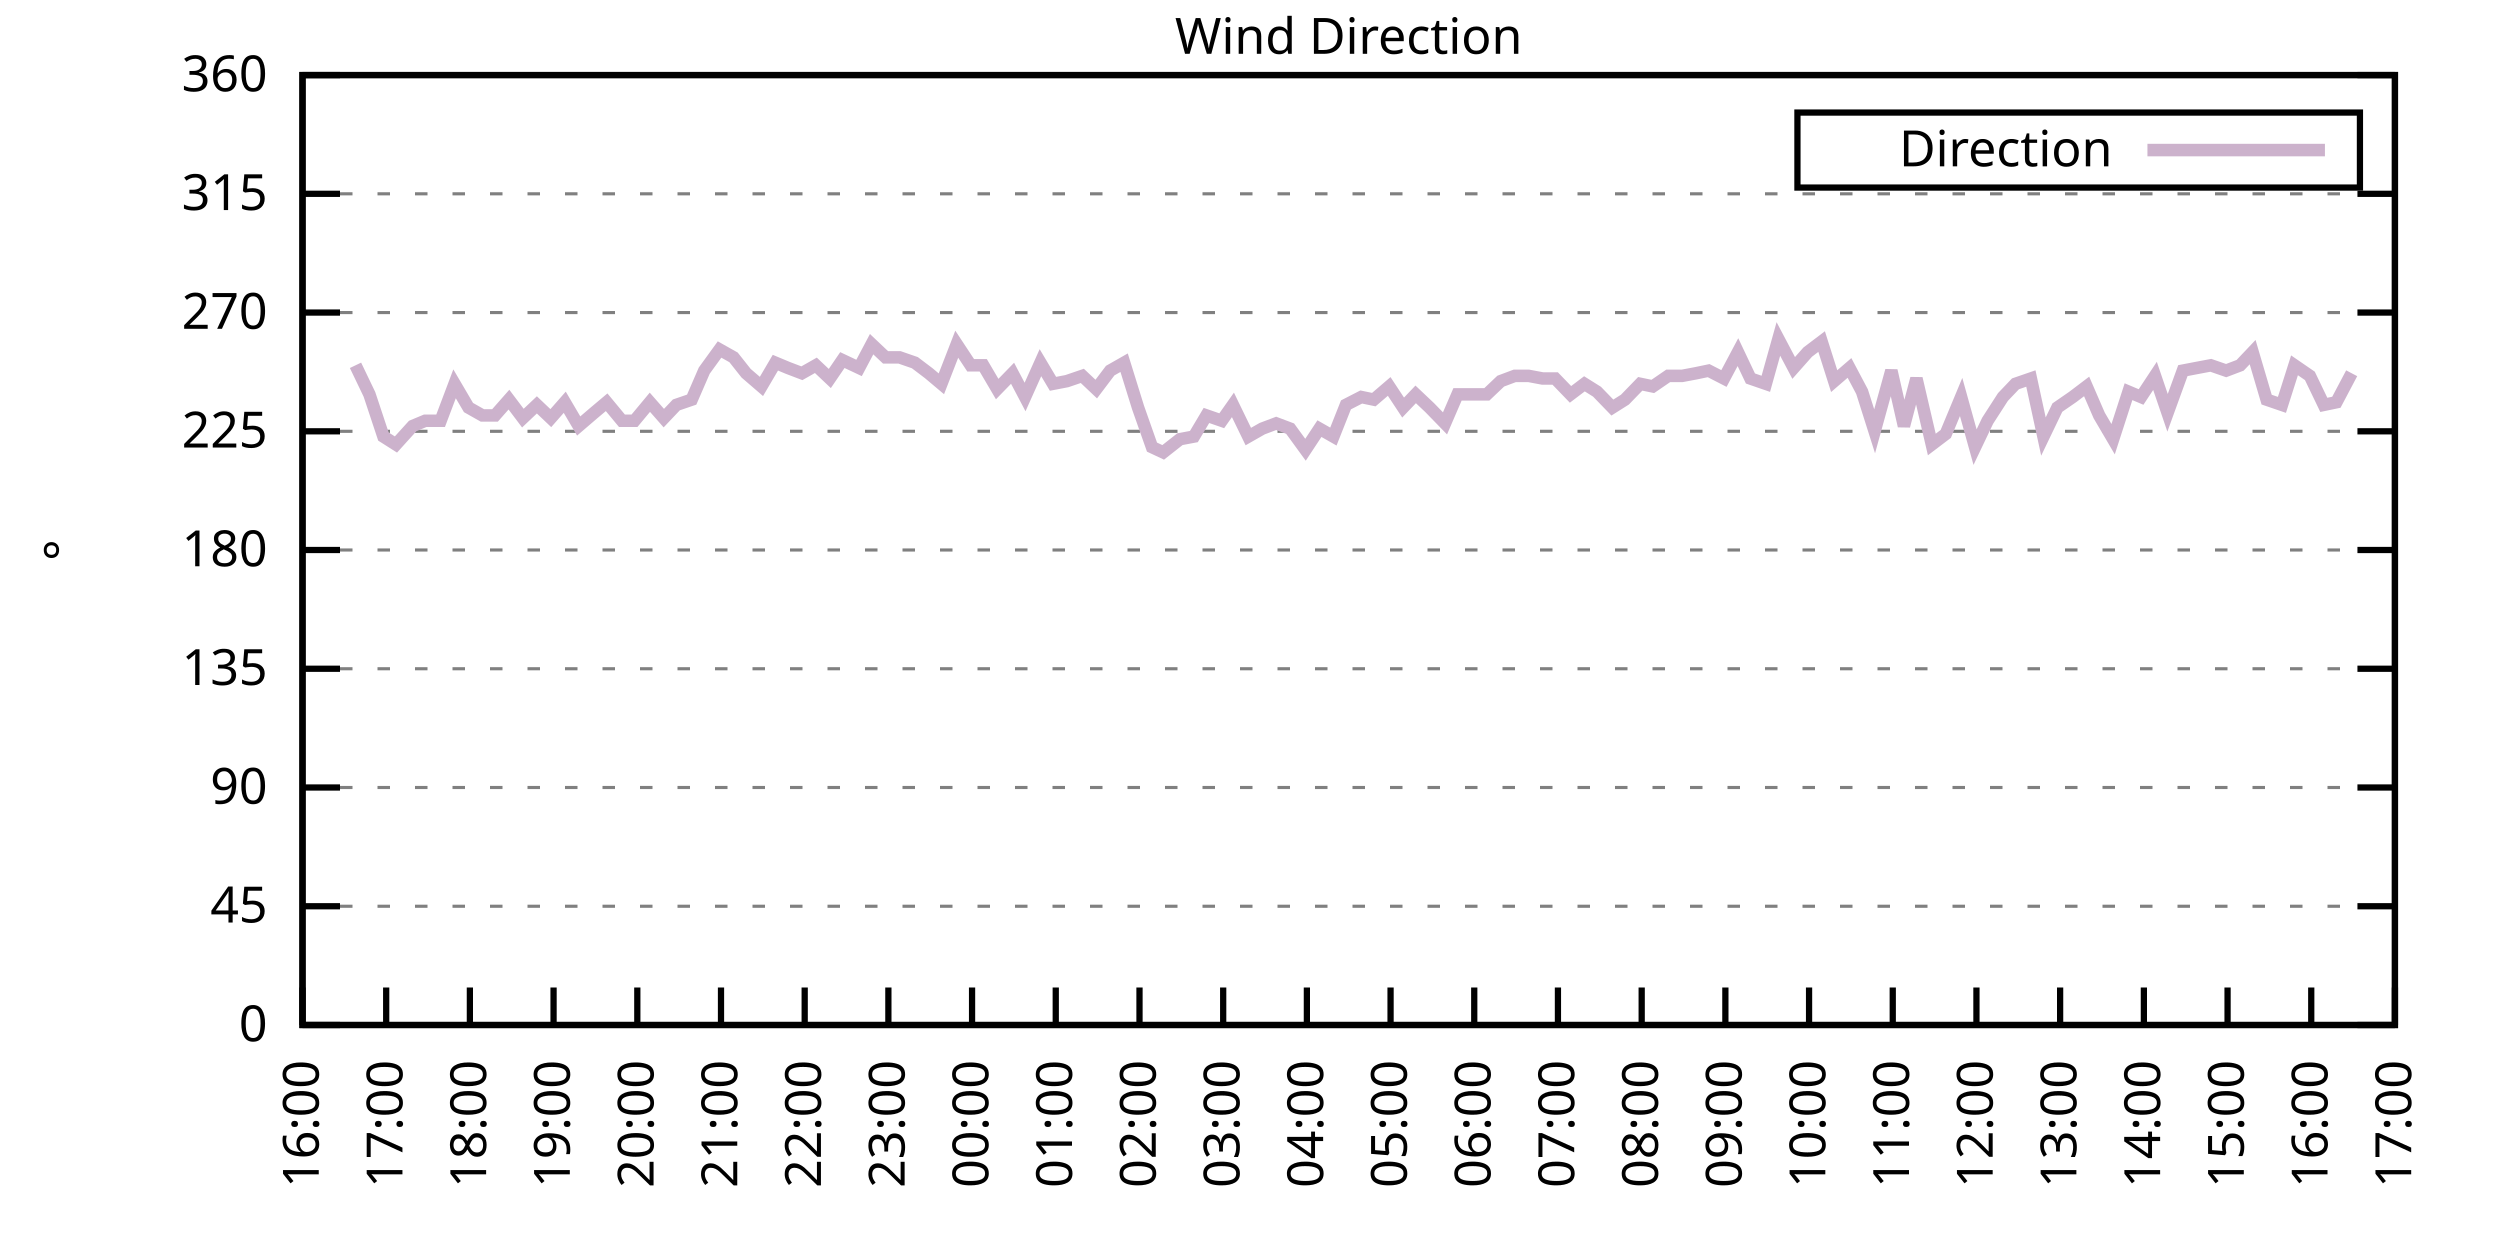
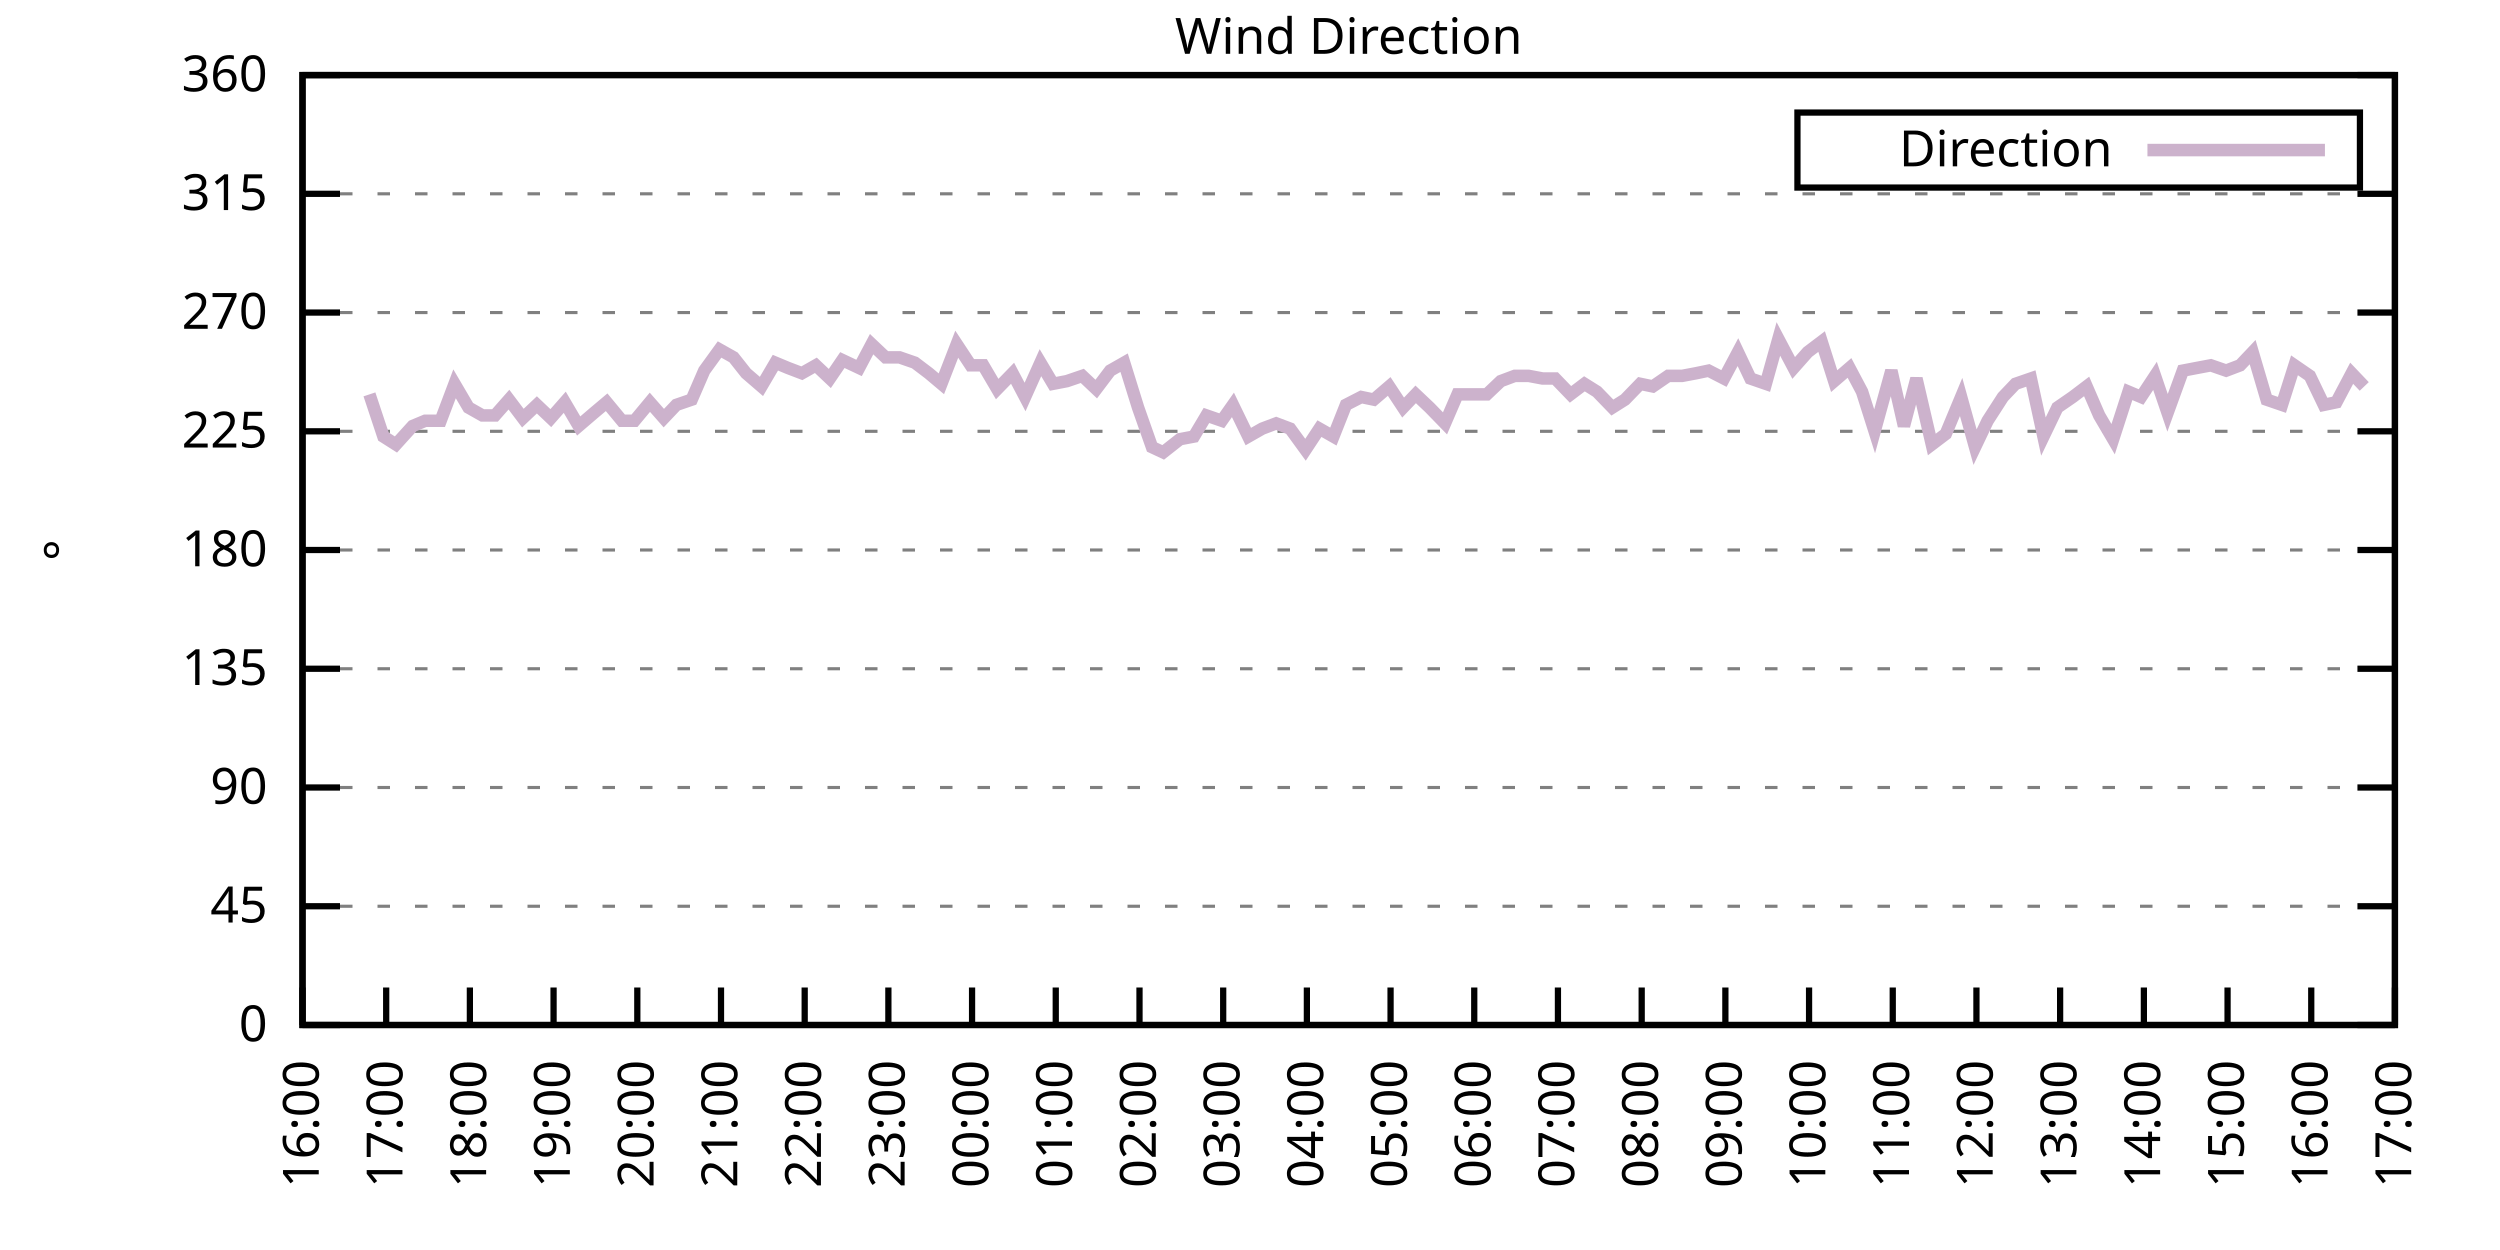
<svg xmlns="http://www.w3.org/2000/svg" xmlns:xlink="http://www.w3.org/1999/xlink" width="400" height="200" viewBox="0 0 400 200">
  <g id="gnuplot_canvas">
    <rect x="0" y="0" width="400" height="200" fill="none" />
    <defs>
      <circle id="gpDot" r="0.5" stroke-width="0.5" stroke="currentColor" />
      <path id="gpPt0" stroke-width="0.333" stroke="currentColor" d="M-1,0 h2 M0,-1 v2" />
      <path id="gpPt1" stroke-width="0.333" stroke="currentColor" d="M-1,-1 L1,1 M1,-1 L-1,1" />
      <path id="gpPt2" stroke-width="0.333" stroke="currentColor" d="M-1,0 L1,0 M0,-1 L0,1 M-1,-1 L1,1 M-1,1 L1,-1" />
      <rect id="gpPt3" stroke-width="0.333" stroke="currentColor" x="-1" y="-1" width="2" height="2" />
      <rect id="gpPt4" stroke-width="0.333" stroke="currentColor" fill="currentColor" x="-1" y="-1" width="2" height="2" />
      <circle id="gpPt5" stroke-width="0.333" stroke="currentColor" cx="0" cy="0" r="1" />
      <use xlink:href="#gpPt5" id="gpPt6" fill="currentColor" stroke="none" />
      <path id="gpPt7" stroke-width="0.333" stroke="currentColor" d="M0,-1.33 L-1.33,0.67 L1.33,0.67 z" />
      <use xlink:href="#gpPt7" id="gpPt8" fill="currentColor" stroke="none" />
      <use xlink:href="#gpPt7" id="gpPt9" stroke="currentColor" transform="rotate(180)" />
      <use xlink:href="#gpPt9" id="gpPt10" fill="currentColor" stroke="none" />
      <use xlink:href="#gpPt3" id="gpPt11" stroke="currentColor" transform="rotate(45)" />
      <use xlink:href="#gpPt11" id="gpPt12" fill="currentColor" stroke="none" />
      <path id="gpPt13" stroke-width="0.333" stroke="currentColor" d="M0,1.330 L1.265,0.411 L0.782,-1.067 L-0.782,-1.076 L-1.265,0.411 z" />
      <use xlink:href="#gpPt13" id="gpPt14" fill="currentColor" stroke="none" />
      <filter id="textbox" filterUnits="objectBoundingBox" x="0" y="0" height="1" width="1">
        <feFlood flood-color="white" flood-opacity="1" result="bgnd" />
        <feComposite in="SourceGraphic" in2="bgnd" operator="atop" />
      </filter>
      <filter id="greybox" filterUnits="objectBoundingBox" x="0" y="0" height="1" width="1">
        <feFlood flood-color="lightgrey" flood-opacity="1" result="grey" />
        <feComposite in="SourceGraphic" in2="grey" operator="atop" />
      </filter>
    </defs>
    <g fill="none" color="white" stroke="currentColor" stroke-width="1.00" stroke-linecap="butt" stroke-linejoin="miter">
</g>
    <g fill="none" color="black" stroke="currentColor" stroke-width="1.00" stroke-linecap="butt" stroke-linejoin="miter">
      <g stroke="none" shape-rendering="crispEdges">
        <polygon fill="rgb(255, 255, 255)" points="48.40,164.00 383.18,164.00 383.18,12.02 48.40,12.02 " />
      </g>
    </g>
    <g fill="none" color="black" stroke="currentColor" stroke-width="1.00" stroke-linecap="butt" stroke-linejoin="miter">
</g>
    <g fill="none" color="black" stroke="black" stroke-width="0.50" stroke-linecap="butt" stroke-linejoin="miter">
</g>
    <g fill="none" color="gray" stroke="currentColor" stroke-width="0.50" stroke-linecap="butt" stroke-linejoin="miter">
      <path stroke="gray" stroke-dasharray="2,4" class="gridline" d="M48.40,164.00 L383.19,164.00  " />
    </g>
    <g fill="none" color="gray" stroke="gray" stroke-width="1.00" stroke-linecap="butt" stroke-linejoin="miter">
</g>
    <g fill="none" color="black" stroke="currentColor" stroke-width="1.00" stroke-linecap="butt" stroke-linejoin="miter">
      <path stroke="black" d="M48.40,164.00 L54.40,164.00 M383.19,164.00 L377.19,164.00  " />
      <g transform="translate(42.80,166.60)" stroke="none" fill="black" font-family="Sans" font-size="8.00" text-anchor="end">
        <text>
          <tspan font-family="Sans"> 0</tspan>
        </text>
      </g>
    </g>
    <g fill="none" color="black" stroke="currentColor" stroke-width="1.00" stroke-linecap="butt" stroke-linejoin="miter">
</g>
    <g fill="none" color="black" stroke="black" stroke-width="0.50" stroke-linecap="butt" stroke-linejoin="miter">
</g>
    <g fill="none" color="gray" stroke="currentColor" stroke-width="0.50" stroke-linecap="butt" stroke-linejoin="miter">
      <path stroke="gray" stroke-dasharray="2,4" class="gridline" d="M48.40,145.00 L383.19,145.00  " />
    </g>
    <g fill="none" color="gray" stroke="gray" stroke-width="1.00" stroke-linecap="butt" stroke-linejoin="miter">
</g>
    <g fill="none" color="black" stroke="currentColor" stroke-width="1.00" stroke-linecap="butt" stroke-linejoin="miter">
      <path stroke="black" d="M48.40,145.00 L54.40,145.00 M383.19,145.00 L377.19,145.00  " />
      <g transform="translate(42.80,147.60)" stroke="none" fill="black" font-family="Sans" font-size="8.00" text-anchor="end">
        <text>
          <tspan font-family="Sans"> 45</tspan>
        </text>
      </g>
    </g>
    <g fill="none" color="black" stroke="currentColor" stroke-width="1.00" stroke-linecap="butt" stroke-linejoin="miter">
</g>
    <g fill="none" color="black" stroke="black" stroke-width="0.50" stroke-linecap="butt" stroke-linejoin="miter">
</g>
    <g fill="none" color="gray" stroke="currentColor" stroke-width="0.50" stroke-linecap="butt" stroke-linejoin="miter">
      <path stroke="gray" stroke-dasharray="2,4" class="gridline" d="M48.40,126.00 L383.19,126.00  " />
    </g>
    <g fill="none" color="gray" stroke="gray" stroke-width="1.00" stroke-linecap="butt" stroke-linejoin="miter">
</g>
    <g fill="none" color="black" stroke="currentColor" stroke-width="1.00" stroke-linecap="butt" stroke-linejoin="miter">
      <path stroke="black" d="M48.40,126.00 L54.40,126.00 M383.19,126.00 L377.19,126.00  " />
      <g transform="translate(42.80,128.60)" stroke="none" fill="black" font-family="Sans" font-size="8.00" text-anchor="end">
        <text>
          <tspan font-family="Sans"> 90</tspan>
        </text>
      </g>
    </g>
    <g fill="none" color="black" stroke="currentColor" stroke-width="1.00" stroke-linecap="butt" stroke-linejoin="miter">
</g>
    <g fill="none" color="black" stroke="black" stroke-width="0.50" stroke-linecap="butt" stroke-linejoin="miter">
</g>
    <g fill="none" color="gray" stroke="currentColor" stroke-width="0.50" stroke-linecap="butt" stroke-linejoin="miter">
      <path stroke="gray" stroke-dasharray="2,4" class="gridline" d="M48.40,107.00 L383.19,107.00  " />
    </g>
    <g fill="none" color="gray" stroke="gray" stroke-width="1.00" stroke-linecap="butt" stroke-linejoin="miter">
</g>
    <g fill="none" color="black" stroke="currentColor" stroke-width="1.00" stroke-linecap="butt" stroke-linejoin="miter">
      <path stroke="black" d="M48.40,107.00 L54.40,107.00 M383.19,107.00 L377.19,107.00  " />
      <g transform="translate(42.80,109.60)" stroke="none" fill="black" font-family="Sans" font-size="8.00" text-anchor="end">
        <text>
          <tspan font-family="Sans"> 135</tspan>
        </text>
      </g>
    </g>
    <g fill="none" color="black" stroke="currentColor" stroke-width="1.00" stroke-linecap="butt" stroke-linejoin="miter">
</g>
    <g fill="none" color="black" stroke="black" stroke-width="0.50" stroke-linecap="butt" stroke-linejoin="miter">
</g>
    <g fill="none" color="gray" stroke="currentColor" stroke-width="0.50" stroke-linecap="butt" stroke-linejoin="miter">
      <path stroke="gray" stroke-dasharray="2,4" class="gridline" d="M48.40,88.00 L383.19,88.00  " />
    </g>
    <g fill="none" color="gray" stroke="gray" stroke-width="1.00" stroke-linecap="butt" stroke-linejoin="miter">
</g>
    <g fill="none" color="black" stroke="currentColor" stroke-width="1.00" stroke-linecap="butt" stroke-linejoin="miter">
      <path stroke="black" d="M48.40,88.00 L54.40,88.00 M383.19,88.00 L377.19,88.00  " />
      <g transform="translate(42.80,90.60)" stroke="none" fill="black" font-family="Sans" font-size="8.00" text-anchor="end">
        <text>
          <tspan font-family="Sans"> 180</tspan>
        </text>
      </g>
    </g>
    <g fill="none" color="black" stroke="currentColor" stroke-width="1.00" stroke-linecap="butt" stroke-linejoin="miter">
</g>
    <g fill="none" color="black" stroke="black" stroke-width="0.50" stroke-linecap="butt" stroke-linejoin="miter">
</g>
    <g fill="none" color="gray" stroke="currentColor" stroke-width="0.50" stroke-linecap="butt" stroke-linejoin="miter">
      <path stroke="gray" stroke-dasharray="2,4" class="gridline" d="M48.40,69.01 L383.19,69.01  " />
    </g>
    <g fill="none" color="gray" stroke="gray" stroke-width="1.00" stroke-linecap="butt" stroke-linejoin="miter">
</g>
    <g fill="none" color="black" stroke="currentColor" stroke-width="1.00" stroke-linecap="butt" stroke-linejoin="miter">
      <path stroke="black" d="M48.40,69.01 L54.40,69.01 M383.19,69.01 L377.19,69.01  " />
      <g transform="translate(42.80,71.61)" stroke="none" fill="black" font-family="Sans" font-size="8.00" text-anchor="end">
        <text>
          <tspan font-family="Sans"> 225</tspan>
        </text>
      </g>
    </g>
    <g fill="none" color="black" stroke="currentColor" stroke-width="1.00" stroke-linecap="butt" stroke-linejoin="miter">
</g>
    <g fill="none" color="black" stroke="black" stroke-width="0.50" stroke-linecap="butt" stroke-linejoin="miter">
</g>
    <g fill="none" color="gray" stroke="currentColor" stroke-width="0.50" stroke-linecap="butt" stroke-linejoin="miter">
      <path stroke="gray" stroke-dasharray="2,4" class="gridline" d="M48.40,50.01 L383.19,50.01  " />
    </g>
    <g fill="none" color="gray" stroke="gray" stroke-width="1.00" stroke-linecap="butt" stroke-linejoin="miter">
</g>
    <g fill="none" color="black" stroke="currentColor" stroke-width="1.00" stroke-linecap="butt" stroke-linejoin="miter">
      <path stroke="black" d="M48.40,50.01 L54.40,50.01 M383.19,50.01 L377.19,50.01  " />
      <g transform="translate(42.80,52.61)" stroke="none" fill="black" font-family="Sans" font-size="8.00" text-anchor="end">
        <text>
          <tspan font-family="Sans"> 270</tspan>
        </text>
      </g>
    </g>
    <g fill="none" color="black" stroke="currentColor" stroke-width="1.00" stroke-linecap="butt" stroke-linejoin="miter">
</g>
    <g fill="none" color="black" stroke="black" stroke-width="0.50" stroke-linecap="butt" stroke-linejoin="miter">
</g>
    <g fill="none" color="gray" stroke="currentColor" stroke-width="0.50" stroke-linecap="butt" stroke-linejoin="miter">
      <path stroke="gray" stroke-dasharray="2,4" class="gridline" d="M48.40,31.01 L383.19,31.01  " />
    </g>
    <g fill="none" color="gray" stroke="gray" stroke-width="1.00" stroke-linecap="butt" stroke-linejoin="miter">
</g>
    <g fill="none" color="black" stroke="currentColor" stroke-width="1.00" stroke-linecap="butt" stroke-linejoin="miter">
      <path stroke="black" d="M48.40,31.01 L54.40,31.01 M383.19,31.01 L377.19,31.01  " />
      <g transform="translate(42.80,33.61)" stroke="none" fill="black" font-family="Sans" font-size="8.00" text-anchor="end">
        <text>
          <tspan font-family="Sans"> 315</tspan>
        </text>
      </g>
    </g>
    <g fill="none" color="black" stroke="currentColor" stroke-width="1.00" stroke-linecap="butt" stroke-linejoin="miter">
</g>
    <g fill="none" color="black" stroke="black" stroke-width="0.50" stroke-linecap="butt" stroke-linejoin="miter">
</g>
    <g fill="none" color="gray" stroke="currentColor" stroke-width="0.50" stroke-linecap="butt" stroke-linejoin="miter">
      <path stroke="gray" stroke-dasharray="2,4" class="gridline" d="M48.40,12.01 L383.19,12.01  " />
    </g>
    <g fill="none" color="gray" stroke="gray" stroke-width="1.00" stroke-linecap="butt" stroke-linejoin="miter">
</g>
    <g fill="none" color="black" stroke="currentColor" stroke-width="1.00" stroke-linecap="butt" stroke-linejoin="miter">
      <path stroke="black" d="M48.40,12.01 L54.40,12.01 M383.19,12.01 L377.19,12.01  " />
      <g transform="translate(42.80,14.61)" stroke="none" fill="black" font-family="Sans" font-size="8.00" text-anchor="end">
        <text>
          <tspan font-family="Sans"> 360</tspan>
        </text>
      </g>
    </g>
    <g fill="none" color="black" stroke="currentColor" stroke-width="1.00" stroke-linecap="butt" stroke-linejoin="miter">
      <path stroke="black" d="M48.40,164.00 L48.40,158.00  " />
      <g transform="translate(51.00,169.60) rotate(270.00)" stroke="none" fill="black" font-family="Sans" font-size="8.00" text-anchor="end">
        <text>
          <tspan font-family="Sans">16:00</tspan>
        </text>
      </g>
    </g>
    <g fill="none" color="black" stroke="currentColor" stroke-width="1.00" stroke-linecap="butt" stroke-linejoin="miter">
      <path stroke="black" d="M61.79,164.00 L61.79,158.00  " />
      <g transform="translate(64.39,169.60) rotate(270.00)" stroke="none" fill="black" font-family="Sans" font-size="8.00" text-anchor="end">
        <text>
          <tspan font-family="Sans">17:00</tspan>
        </text>
      </g>
    </g>
    <g fill="none" color="black" stroke="currentColor" stroke-width="1.00" stroke-linecap="butt" stroke-linejoin="miter">
      <path stroke="black" d="M75.18,164.00 L75.18,158.00  " />
      <g transform="translate(77.78,169.60) rotate(270.00)" stroke="none" fill="black" font-family="Sans" font-size="8.00" text-anchor="end">
        <text>
          <tspan font-family="Sans">18:00</tspan>
        </text>
      </g>
    </g>
    <g fill="none" color="black" stroke="currentColor" stroke-width="1.00" stroke-linecap="butt" stroke-linejoin="miter">
      <path stroke="black" d="M88.57,164.00 L88.57,158.00  " />
      <g transform="translate(91.17,169.60) rotate(270.00)" stroke="none" fill="black" font-family="Sans" font-size="8.00" text-anchor="end">
        <text>
          <tspan font-family="Sans">19:00</tspan>
        </text>
      </g>
    </g>
    <g fill="none" color="black" stroke="currentColor" stroke-width="1.00" stroke-linecap="butt" stroke-linejoin="miter">
      <path stroke="black" d="M101.97,164.00 L101.97,158.00  " />
      <g transform="translate(104.57,169.60) rotate(270.00)" stroke="none" fill="black" font-family="Sans" font-size="8.00" text-anchor="end">
        <text>
          <tspan font-family="Sans">20:00</tspan>
        </text>
      </g>
    </g>
    <g fill="none" color="black" stroke="currentColor" stroke-width="1.00" stroke-linecap="butt" stroke-linejoin="miter">
      <path stroke="black" d="M115.36,164.00 L115.36,158.00  " />
      <g transform="translate(117.96,169.60) rotate(270.00)" stroke="none" fill="black" font-family="Sans" font-size="8.00" text-anchor="end">
        <text>
          <tspan font-family="Sans">21:00</tspan>
        </text>
      </g>
    </g>
    <g fill="none" color="black" stroke="currentColor" stroke-width="1.00" stroke-linecap="butt" stroke-linejoin="miter">
      <path stroke="black" d="M128.75,164.00 L128.75,158.00  " />
      <g transform="translate(131.35,169.60) rotate(270.00)" stroke="none" fill="black" font-family="Sans" font-size="8.00" text-anchor="end">
        <text>
          <tspan font-family="Sans">22:00</tspan>
        </text>
      </g>
    </g>
    <g fill="none" color="black" stroke="currentColor" stroke-width="1.00" stroke-linecap="butt" stroke-linejoin="miter">
      <path stroke="black" d="M142.14,164.00 L142.14,158.00  " />
      <g transform="translate(144.74,169.60) rotate(270.00)" stroke="none" fill="black" font-family="Sans" font-size="8.00" text-anchor="end">
        <text>
          <tspan font-family="Sans">23:00</tspan>
        </text>
      </g>
    </g>
    <g fill="none" color="black" stroke="currentColor" stroke-width="1.00" stroke-linecap="butt" stroke-linejoin="miter">
      <path stroke="black" d="M155.53,164.00 L155.53,158.00  " />
      <g transform="translate(158.13,169.60) rotate(270.00)" stroke="none" fill="black" font-family="Sans" font-size="8.00" text-anchor="end">
        <text>
          <tspan font-family="Sans">00:00</tspan>
        </text>
      </g>
    </g>
    <g fill="none" color="black" stroke="currentColor" stroke-width="1.00" stroke-linecap="butt" stroke-linejoin="miter">
      <path stroke="black" d="M168.92,164.00 L168.92,158.00  " />
      <g transform="translate(171.52,169.60) rotate(270.00)" stroke="none" fill="black" font-family="Sans" font-size="8.00" text-anchor="end">
        <text>
          <tspan font-family="Sans">01:00</tspan>
        </text>
      </g>
    </g>
    <g fill="none" color="black" stroke="currentColor" stroke-width="1.00" stroke-linecap="butt" stroke-linejoin="miter">
      <path stroke="black" d="M182.32,164.00 L182.32,158.00  " />
      <g transform="translate(184.92,169.60) rotate(270.00)" stroke="none" fill="black" font-family="Sans" font-size="8.00" text-anchor="end">
        <text>
          <tspan font-family="Sans">02:00</tspan>
        </text>
      </g>
    </g>
    <g fill="none" color="black" stroke="currentColor" stroke-width="1.00" stroke-linecap="butt" stroke-linejoin="miter">
      <path stroke="black" d="M195.71,164.00 L195.71,158.00  " />
      <g transform="translate(198.31,169.60) rotate(270.00)" stroke="none" fill="black" font-family="Sans" font-size="8.00" text-anchor="end">
        <text>
          <tspan font-family="Sans">03:00</tspan>
        </text>
      </g>
    </g>
    <g fill="none" color="black" stroke="currentColor" stroke-width="1.00" stroke-linecap="butt" stroke-linejoin="miter">
      <path stroke="black" d="M209.10,164.00 L209.10,158.00  " />
      <g transform="translate(211.70,169.60) rotate(270.00)" stroke="none" fill="black" font-family="Sans" font-size="8.00" text-anchor="end">
        <text>
          <tspan font-family="Sans">04:00</tspan>
        </text>
      </g>
    </g>
    <g fill="none" color="black" stroke="currentColor" stroke-width="1.00" stroke-linecap="butt" stroke-linejoin="miter">
      <path stroke="black" d="M222.49,164.00 L222.49,158.00  " />
      <g transform="translate(225.09,169.60) rotate(270.00)" stroke="none" fill="black" font-family="Sans" font-size="8.00" text-anchor="end">
        <text>
          <tspan font-family="Sans">05:00</tspan>
        </text>
      </g>
    </g>
    <g fill="none" color="black" stroke="currentColor" stroke-width="1.00" stroke-linecap="butt" stroke-linejoin="miter">
      <path stroke="black" d="M235.88,164.00 L235.88,158.00  " />
      <g transform="translate(238.48,169.60) rotate(270.00)" stroke="none" fill="black" font-family="Sans" font-size="8.00" text-anchor="end">
        <text>
          <tspan font-family="Sans">06:00</tspan>
        </text>
      </g>
    </g>
    <g fill="none" color="black" stroke="currentColor" stroke-width="1.00" stroke-linecap="butt" stroke-linejoin="miter">
      <path stroke="black" d="M249.27,164.00 L249.27,158.00  " />
      <g transform="translate(251.87,169.60) rotate(270.00)" stroke="none" fill="black" font-family="Sans" font-size="8.00" text-anchor="end">
        <text>
          <tspan font-family="Sans">07:00</tspan>
        </text>
      </g>
    </g>
    <g fill="none" color="black" stroke="currentColor" stroke-width="1.00" stroke-linecap="butt" stroke-linejoin="miter">
      <path stroke="black" d="M262.67,164.00 L262.67,158.00  " />
      <g transform="translate(265.27,169.60) rotate(270.00)" stroke="none" fill="black" font-family="Sans" font-size="8.00" text-anchor="end">
        <text>
          <tspan font-family="Sans">08:00</tspan>
        </text>
      </g>
    </g>
    <g fill="none" color="black" stroke="currentColor" stroke-width="1.00" stroke-linecap="butt" stroke-linejoin="miter">
      <path stroke="black" d="M276.06,164.00 L276.06,158.00  " />
      <g transform="translate(278.66,169.60) rotate(270.00)" stroke="none" fill="black" font-family="Sans" font-size="8.00" text-anchor="end">
        <text>
          <tspan font-family="Sans">09:00</tspan>
        </text>
      </g>
    </g>
    <g fill="none" color="black" stroke="currentColor" stroke-width="1.00" stroke-linecap="butt" stroke-linejoin="miter">
      <path stroke="black" d="M289.45,164.00 L289.45,158.00  " />
      <g transform="translate(292.05,169.60) rotate(270.00)" stroke="none" fill="black" font-family="Sans" font-size="8.00" text-anchor="end">
        <text>
          <tspan font-family="Sans">10:00</tspan>
        </text>
      </g>
    </g>
    <g fill="none" color="black" stroke="currentColor" stroke-width="1.00" stroke-linecap="butt" stroke-linejoin="miter">
      <path stroke="black" d="M302.84,164.00 L302.84,158.00  " />
      <g transform="translate(305.44,169.60) rotate(270.00)" stroke="none" fill="black" font-family="Sans" font-size="8.00" text-anchor="end">
        <text>
          <tspan font-family="Sans">11:00</tspan>
        </text>
      </g>
    </g>
    <g fill="none" color="black" stroke="currentColor" stroke-width="1.00" stroke-linecap="butt" stroke-linejoin="miter">
      <path stroke="black" d="M316.23,164.00 L316.23,158.00  " />
      <g transform="translate(318.83,169.60) rotate(270.00)" stroke="none" fill="black" font-family="Sans" font-size="8.00" text-anchor="end">
        <text>
          <tspan font-family="Sans">12:00</tspan>
        </text>
      </g>
    </g>
    <g fill="none" color="black" stroke="currentColor" stroke-width="1.00" stroke-linecap="butt" stroke-linejoin="miter">
      <path stroke="black" d="M329.62,164.00 L329.62,158.00  " />
      <g transform="translate(332.22,169.60) rotate(270.00)" stroke="none" fill="black" font-family="Sans" font-size="8.00" text-anchor="end">
        <text>
          <tspan font-family="Sans">13:00</tspan>
        </text>
      </g>
    </g>
    <g fill="none" color="black" stroke="currentColor" stroke-width="1.00" stroke-linecap="butt" stroke-linejoin="miter">
      <path stroke="black" d="M343.02,164.00 L343.02,158.00  " />
      <g transform="translate(345.62,169.60) rotate(270.00)" stroke="none" fill="black" font-family="Sans" font-size="8.00" text-anchor="end">
        <text>
          <tspan font-family="Sans">14:00</tspan>
        </text>
      </g>
    </g>
    <g fill="none" color="black" stroke="currentColor" stroke-width="1.00" stroke-linecap="butt" stroke-linejoin="miter">
      <path stroke="black" d="M356.41,164.00 L356.41,158.00  " />
      <g transform="translate(359.01,169.60) rotate(270.00)" stroke="none" fill="black" font-family="Sans" font-size="8.00" text-anchor="end">
        <text>
          <tspan font-family="Sans">15:00</tspan>
        </text>
      </g>
    </g>
    <g fill="none" color="black" stroke="currentColor" stroke-width="1.00" stroke-linecap="butt" stroke-linejoin="miter">
      <path stroke="black" d="M369.80,164.00 L369.80,158.00  " />
      <g transform="translate(372.40,169.60) rotate(270.00)" stroke="none" fill="black" font-family="Sans" font-size="8.00" text-anchor="end">
        <text>
          <tspan font-family="Sans">16:00</tspan>
        </text>
      </g>
    </g>
    <g fill="none" color="black" stroke="currentColor" stroke-width="1.00" stroke-linecap="butt" stroke-linejoin="miter">
      <path stroke="black" d="M383.19,164.00 L383.19,158.00  " />
      <g transform="translate(385.79,169.60) rotate(270.00)" stroke="none" fill="black" font-family="Sans" font-size="8.00" text-anchor="end">
        <text>
          <tspan font-family="Sans">17:00</tspan>
        </text>
      </g>
    </g>
    <g fill="none" color="black" stroke="currentColor" stroke-width="1.00" stroke-linecap="butt" stroke-linejoin="miter">
</g>
    <g fill="none" color="black" stroke="currentColor" stroke-width="1.00" stroke-linecap="butt" stroke-linejoin="miter">
      <path stroke="black" d="M48.40,12.01 L48.40,164.00 L383.19,164.00 L383.19,12.01 L48.40,12.01 Z  " />
    </g>
    <g fill="none" color="black" stroke="currentColor" stroke-width="1.00" stroke-linecap="butt" stroke-linejoin="miter">
</g>
    <g fill="none" color="black" stroke="currentColor" stroke-width="1.00" stroke-linecap="butt" stroke-linejoin="miter">
      <path stroke="black" d="M287.59,30.01 L287.59,18.01 L377.59,18.01 L377.59,30.01 L287.59,30.01 Z  " />
    </g>
    <g id="Wind_direction_plot_1">
      <g fill="none" color="white" stroke="black" stroke-width="2.00" stroke-linecap="butt" stroke-linejoin="miter">
</g>
      <g fill="none" color="black" stroke="currentColor" stroke-width="2.00" stroke-linecap="butt" stroke-linejoin="miter">
        <g transform="translate(337.99,26.61)" stroke="none" fill="black" font-family="Sans" font-size="8.00" text-anchor="end">
          <text>
            <tspan font-family="Sans">Direction</tspan>
          </text>
        </g>
      </g>
      <g fill="none" color="black" stroke="currentColor" stroke-width="2.00" stroke-linecap="butt" stroke-linejoin="miter">
-         <path stroke="rgb(204, 178, 204)" d="M343.59,24.01 L371.99,24.01 M56.88,58.45 L59.11,63.10 L61.35,69.85 L63.35,71.12 L66.03,68.16 L68.04,67.32   L70.50,67.32 L72.73,61.41 L74.96,65.21 L77.19,66.47 L79.20,66.47 L81.43,63.94 L83.66,66.90 L85.90,64.78   L88.13,66.90 L90.36,64.36 L92.59,68.16 L95.05,66.05 L97.06,64.36 L99.51,67.32 L101.52,67.32 L103.98,64.36   L106.21,66.90 L108.22,64.78 L110.67,63.94 L112.68,59.30 L115.13,55.92 L117.37,57.18 L119.38,59.72 L121.83,61.83   L124.06,58.03 L126.07,58.87 L128.30,59.72 L130.54,58.45 L132.77,60.56 L134.78,57.61 L137.45,58.87 L139.46,55.07   L141.69,57.18 L143.93,57.18 L146.38,58.03 L148.61,59.72 L150.62,61.41 L153.08,55.07 L155.31,58.45 L157.32,58.45   L159.55,62.25 L162.01,59.72 L164.01,63.52 L166.47,58.03 L168.48,61.41 L170.71,60.98 L173.17,60.14 L175.40,62.25   L177.63,59.30 L179.86,58.03 L182.09,65.21 L184.32,71.54 L186.11,72.38 L188.79,70.27 L191.02,69.85 L193.03,66.47   L195.48,67.32 L197.27,64.78 L199.73,69.85 L201.96,68.58 L204.19,67.74 L206.42,68.58 L208.88,71.96 L211.11,68.58   L213.34,69.85 L215.35,64.78 L217.80,63.52 L219.81,63.94 L222.27,61.83 L224.50,65.21 L226.51,63.10 L228.74,65.21   L231.20,67.74 L233.20,63.10 L235.66,63.10 L237.89,63.10 L240.12,60.98 L242.36,60.14 L244.59,60.14 L246.82,60.56   L248.83,60.56 L251.28,63.10 L253.51,61.41 L255.52,62.67 L257.98,65.21 L259.99,63.94 L262.44,61.41 L264.45,61.83   L266.91,60.14 L269.14,60.14 L271.37,59.72 L273.38,59.30 L275.83,60.56 L278.07,56.34 L280.07,60.56 L282.53,61.41   L284.54,54.23 L286.99,58.87 L289.23,56.34 L291.46,54.65 L293.47,60.98 L295.92,58.87 L297.93,62.67 L299.94,69.01   L302.62,59.30 L304.63,68.16 L306.63,60.56 L309.09,71.12 L311.32,69.43 L313.78,63.52 L316.01,71.54 L318.02,67.32   L320.47,63.52 L322.48,61.41 L324.94,60.56 L326.95,69.85 L329.18,65.21 L331.63,63.52 L333.86,61.83 L335.87,66.47   L338.10,70.27 L340.56,62.67 L342.57,63.52 L344.80,60.14 L346.81,66.05 L349.26,59.30 L351.50,58.87 L353.73,58.45   L356.18,59.30 L358.42,58.45 L360.42,56.34 L362.66,63.94 L365.11,64.78 L367.12,58.45 L369.58,60.14 L371.81,64.78   L373.82,64.36 L376.27,59.72  " />
+         <path stroke="rgb(204, 178, 204)" d="M343.59,24.01 L371.99,24.01 M59.11,63.10 L61.35,69.85 L63.35,71.12 L66.03,68.16 L68.04,67.32 L70.50,67.32   L72.73,61.41 L74.96,65.21 L77.19,66.47 L79.20,66.47 L81.43,63.94 L83.66,66.90 L85.90,64.78 L88.13,66.90   L90.36,64.36 L92.59,68.16 L95.05,66.05 L97.06,64.36 L99.51,67.32 L101.52,67.32 L103.98,64.36 L106.21,66.90   L108.22,64.78 L110.67,63.94 L112.68,59.30 L115.13,55.92 L117.37,57.18 L119.38,59.72 L121.83,61.83 L124.06,58.03   L126.07,58.87 L128.30,59.72 L130.54,58.45 L132.77,60.56 L134.78,57.61 L137.45,58.87 L139.46,55.07 L141.69,57.18   L143.93,57.18 L146.38,58.03 L148.61,59.72 L150.62,61.41 L153.08,55.07 L155.31,58.45 L157.32,58.45 L159.55,62.25   L162.01,59.72 L164.01,63.52 L166.47,58.03 L168.48,61.41 L170.71,60.98 L173.17,60.14 L175.40,62.25 L177.63,59.30   L179.86,58.03 L182.09,65.21 L184.32,71.54 L186.11,72.38 L188.79,70.27 L191.02,69.85 L193.03,66.47 L195.48,67.32   L197.27,64.78 L199.73,69.85 L201.96,68.58 L204.19,67.74 L206.42,68.58 L208.88,71.96 L211.11,68.58 L213.34,69.85   L215.35,64.78 L217.80,63.52 L219.81,63.94 L222.27,61.83 L224.50,65.21 L226.51,63.10 L228.74,65.21 L231.20,67.74   L233.20,63.10 L235.66,63.10 L237.89,63.10 L240.12,60.98 L242.36,60.14 L244.59,60.14 L246.82,60.56 L248.83,60.56   L251.28,63.10 L253.51,61.41 L255.52,62.67 L257.98,65.21 L259.99,63.94 L262.44,61.41 L264.45,61.83 L266.91,60.14   L269.14,60.14 L271.37,59.72 L273.38,59.30 L275.83,60.56 L278.07,56.34 L280.07,60.56 L282.53,61.41 L284.54,54.23   L286.99,58.87 L289.23,56.34 L291.46,54.65 L293.47,60.98 L295.92,58.87 L297.93,62.67 L299.94,69.01 L302.62,59.30   L304.63,68.16 L306.63,60.56 L309.09,71.12 L311.32,69.43 L313.78,63.52 L316.01,71.54 L318.02,67.32 L320.47,63.52   L322.48,61.41 L324.94,60.56 L326.95,69.85 L329.18,65.21 L331.63,63.52 L333.86,61.83 L335.87,66.47 L338.10,70.27   L340.56,62.67 L342.57,63.52 L344.80,60.14 L346.81,66.05 L349.26,59.30 L351.50,58.87 L353.73,58.45 L356.18,59.30   L358.42,58.45 L360.42,56.34 L362.66,63.94 L365.11,64.78 L367.12,58.45 L369.58,60.14 L371.81,64.78 L373.82,64.36   L376.27,59.72 L378.28,61.83  " />
      </g>
    </g>
    <g fill="none" color="black" stroke="currentColor" stroke-width="2.00" stroke-linecap="butt" stroke-linejoin="miter">
</g>
    <g fill="none" color="black" stroke="black" stroke-width="1.00" stroke-linecap="butt" stroke-linejoin="miter">
</g>
    <g fill="none" color="black" stroke="currentColor" stroke-width="1.00" stroke-linecap="butt" stroke-linejoin="miter">
      <path stroke="black" d="M48.40,12.01 L48.40,164.00 L383.19,164.00 L383.19,12.01 L48.40,12.01 Z  " />
      <g transform="translate(12.80,88.01) rotate(270.00)" stroke="none" fill="black" font-family="Sans" font-size="8.00" text-anchor="middle">
        <text>
          <tspan font-family="Sans">°</tspan>
        </text>
      </g>
    </g>
    <g fill="none" color="black" stroke="currentColor" stroke-width="1.00" stroke-linecap="butt" stroke-linejoin="miter">
</g>
    <g fill="none" color="black" stroke="currentColor" stroke-width="1.00" stroke-linecap="butt" stroke-linejoin="miter">
      <g transform="translate(215.79,8.61)" stroke="none" fill="black" font-family="Sans" font-size="8.00" text-anchor="middle">
        <text>
          <tspan font-family="Sans">Wind Direction</tspan>
        </text>
      </g>
    </g>
    <g fill="none" color="black" stroke="currentColor" stroke-width="1.00" stroke-linecap="butt" stroke-linejoin="miter">
</g>
  </g>
</svg>
